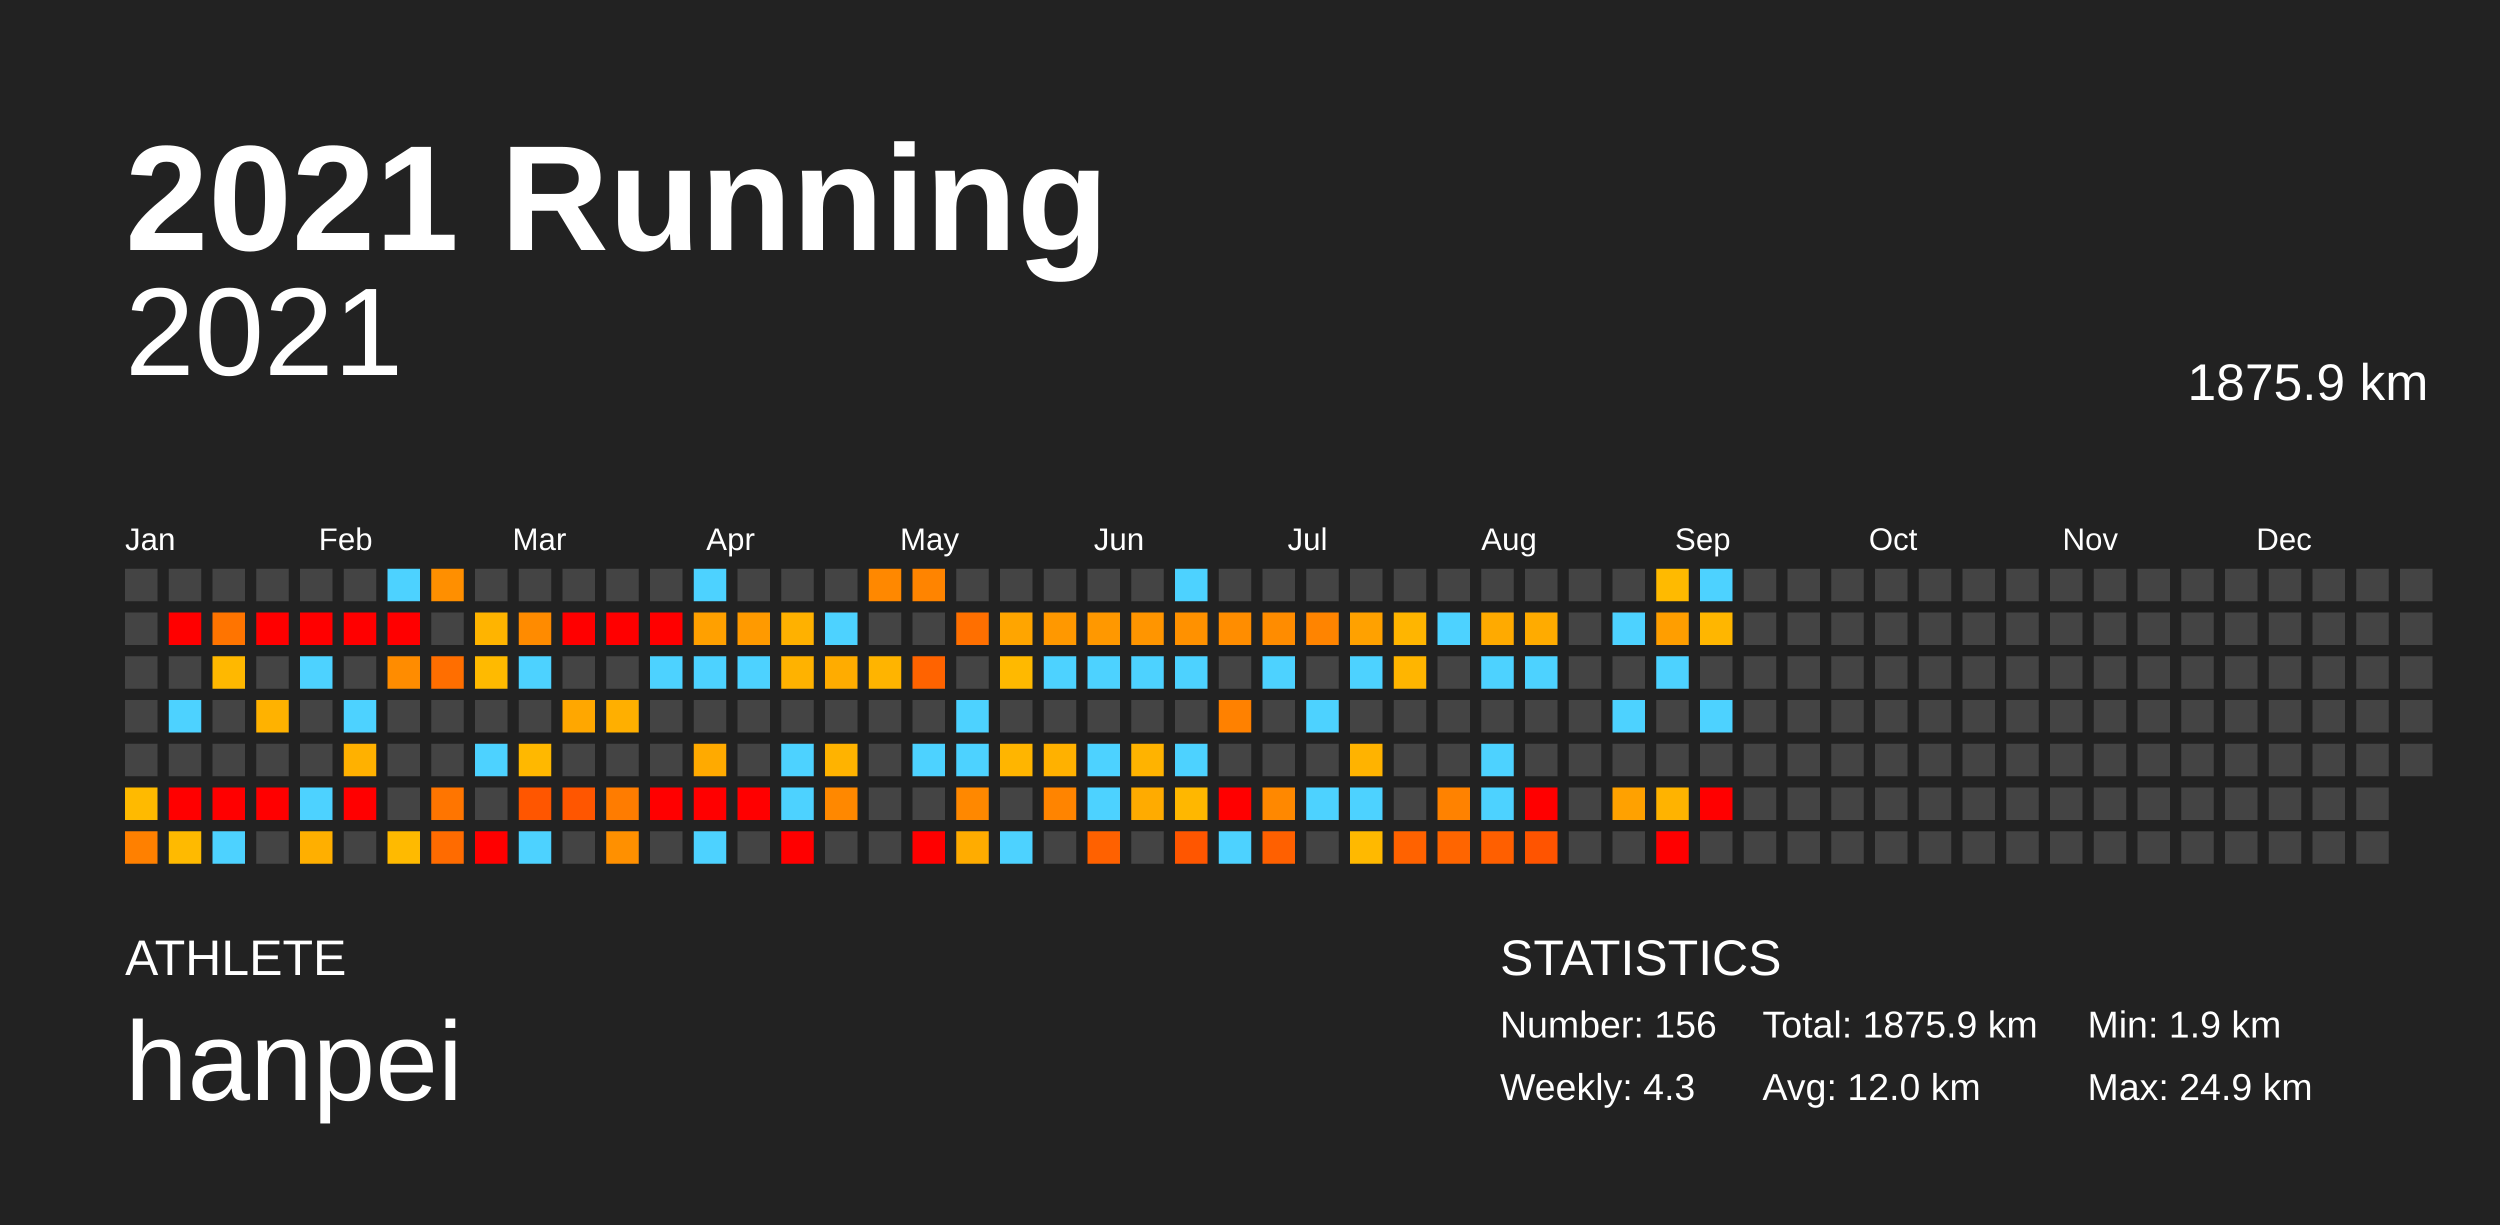
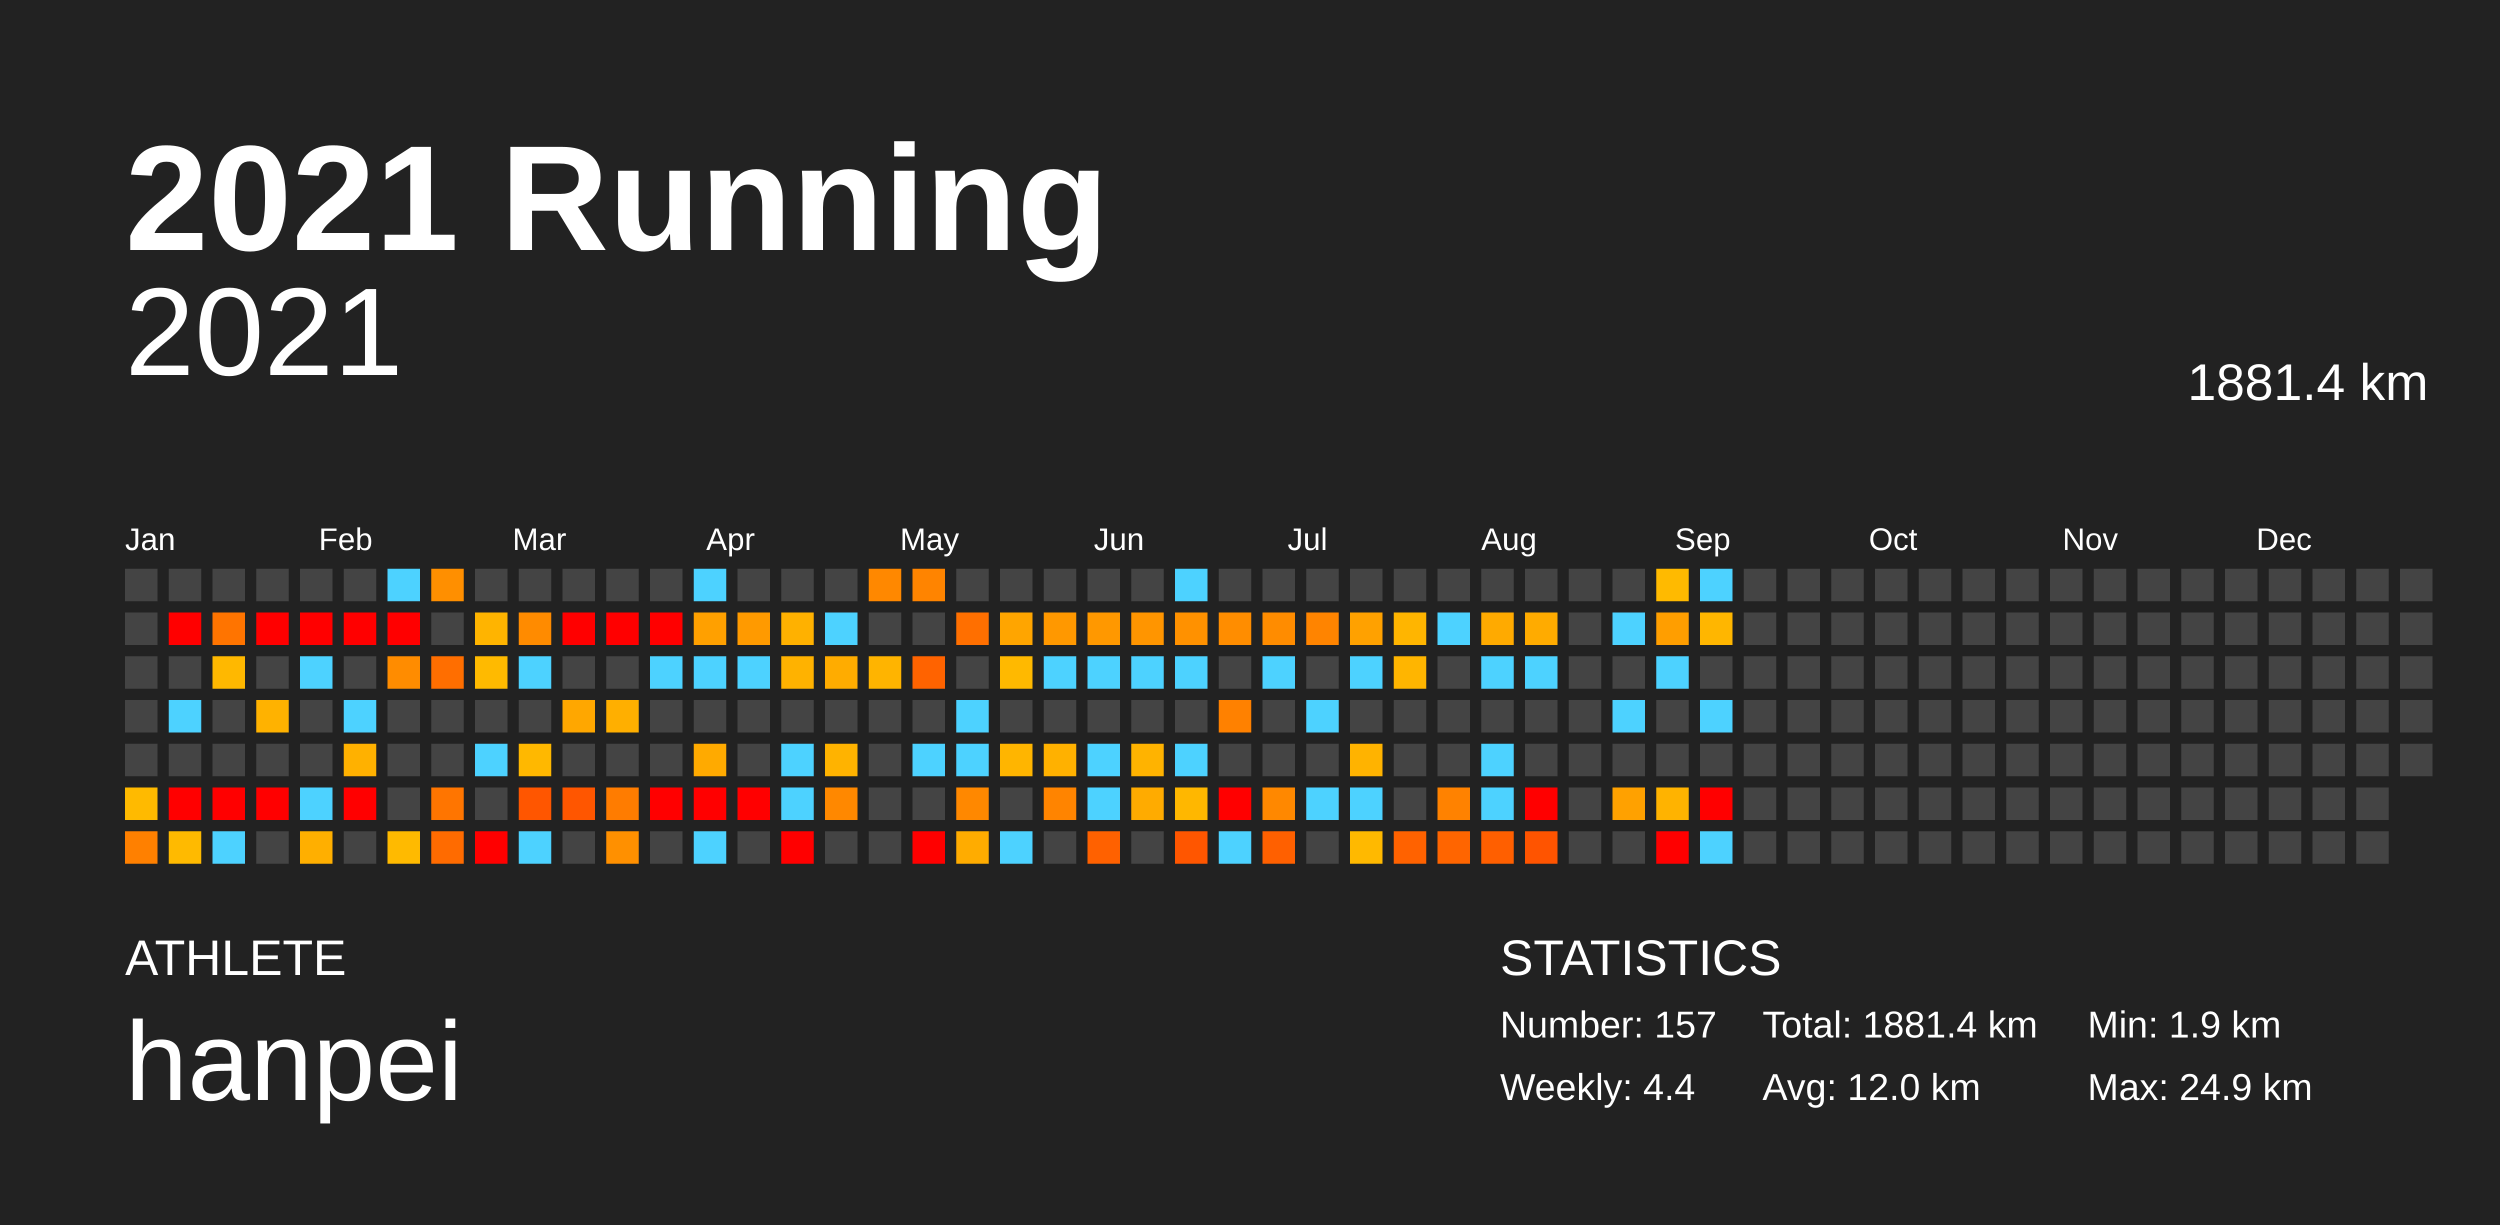
<svg xmlns="http://www.w3.org/2000/svg" baseProfile="full" height="98mm" version="1.1" viewBox="0,0,200,98" width="200mm">
  <defs />
  <rect fill="#222222" height="98" width="200" x="0" y="0" />
  <text fill="#FFFFFF" style="font-size:12px; font-family:Arial; font-weight:bold;" x="10" y="20">2021 Running</text>
  <text fill="#FFFFFF" style="font-size:4px; font-family:Arial" x="10" y="78">ATHLETE</text>
  <text fill="#FFFFFF" style="font-size:9px; font-family:Arial" x="10" y="88">hanpei</text>
  <text fill="#FFFFFF" style="font-size:4px; font-family:Arial" x="120" y="78">STATISTICS</text>
-   <text fill="#FFFFFF" style="font-size:3px; font-family:Arial" x="120" y="83">Number: 156</text>
-   <text fill="#FFFFFF" style="font-size:3px; font-family:Arial" x="120" y="88">Weekly: 4.3</text>
-   <text fill="#FFFFFF" style="font-size:3px; font-family:Arial" x="141" y="83">Total: 1875.9 km</text>
+   <text fill="#FFFFFF" style="font-size:3px; font-family:Arial" x="120" y="83">Number: 157</text>
+   <text fill="#FFFFFF" style="font-size:3px; font-family:Arial" x="120" y="88">Weekly: 4.4</text>
+   <text fill="#FFFFFF" style="font-size:3px; font-family:Arial" x="141" y="83">Total: 1881.4 km</text>
  <text fill="#FFFFFF" style="font-size:3px; font-family:Arial" x="141" y="88">Avg: 12.0 km</text>
  <text fill="#FFFFFF" style="font-size:3px; font-family:Arial" x="167" y="83">Min: 1.9 km</text>
  <text fill="#FFFFFF" style="font-size:3px; font-family:Arial" x="167" y="88">Max: 24.9 km</text>
  <text alignment-baseline="hanging" fill="#FFFFFF" style="font-size:10.0px; font-family:Arial;" x="10" y="30">2021</text>
-   <text alignment-baseline="hanging" fill="#FFFFFF" style="font-size:4.125px; font-family:Arial;" x="175" y="32">1875.9 km</text>
+   <text alignment-baseline="hanging" fill="#FFFFFF" style="font-size:4.125px; font-family:Arial;" x="175" y="32">1881.4 km</text>
  <text fill="#FFFFFF" style="font-size:2.5px; font-family:Arial" x="10.0" y="44">Jan</text>
  <text fill="#FFFFFF" style="font-size:2.5px; font-family:Arial" x="25.5" y="44">Feb</text>
  <text fill="#FFFFFF" style="font-size:2.5px; font-family:Arial" x="41.0" y="44">Mar</text>
  <text fill="#FFFFFF" style="font-size:2.5px; font-family:Arial" x="56.5" y="44">Apr</text>
  <text fill="#FFFFFF" style="font-size:2.5px; font-family:Arial" x="72.0" y="44">May</text>
  <text fill="#FFFFFF" style="font-size:2.5px; font-family:Arial" x="87.5" y="44">Jun</text>
  <text fill="#FFFFFF" style="font-size:2.5px; font-family:Arial" x="103.0" y="44">Jul</text>
  <text fill="#FFFFFF" style="font-size:2.5px; font-family:Arial" x="118.5" y="44">Aug</text>
  <text fill="#FFFFFF" style="font-size:2.5px; font-family:Arial" x="134.0" y="44">Sep</text>
  <text fill="#FFFFFF" style="font-size:2.5px; font-family:Arial" x="149.5" y="44">Oct</text>
  <text fill="#FFFFFF" style="font-size:2.5px; font-family:Arial" x="165.0" y="44">Nov</text>
  <text fill="#FFFFFF" style="font-size:2.5px; font-family:Arial" x="180.5" y="44">Dec</text>
  <rect fill="#444444" height="2.6" width="2.6" x="10.0" y="45.5" />
  <rect fill="#444444" height="2.6" width="2.6" x="10.0" y="49.0" />
  <rect fill="#444444" height="2.6" width="2.6" x="10.0" y="52.5" />
  <rect fill="#444444" height="2.6" width="2.6" x="10.0" y="56.0" />
  <rect fill="#444444" height="2.6" width="2.6" x="10.0" y="59.5" />
  <rect fill="#ffba00" height="2.6" width="2.6" x="10.0" y="63.0" />
  <rect fill="#ff8000" height="2.6" width="2.6" x="10.0" y="66.5" />
  <rect fill="#444444" height="2.6" width="2.6" x="13.5" y="45.5" />
  <rect fill="red" height="2.6" width="2.6" x="13.5" y="49.0" />
  <rect fill="#444444" height="2.6" width="2.6" x="13.5" y="52.5" />
  <rect fill="#4dd2ff" height="2.6" width="2.6" x="13.5" y="56.0" />
  <rect fill="#444444" height="2.6" width="2.6" x="13.5" y="59.5" />
  <rect fill="red" height="2.6" width="2.6" x="13.5" y="63.0" />
  <rect fill="#ffba00" height="2.6" width="2.6" x="13.5" y="66.5" />
  <rect fill="#444444" height="2.6" width="2.6" x="17.0" y="45.5" />
  <rect fill="#ff7400" height="2.6" width="2.6" x="17.0" y="49.0" />
  <rect fill="#ffb800" height="2.6" width="2.6" x="17.0" y="52.5" />
  <rect fill="#444444" height="2.6" width="2.6" x="17.0" y="56.0" />
  <rect fill="#444444" height="2.6" width="2.6" x="17.0" y="59.5" />
  <rect fill="red" height="2.6" width="2.6" x="17.0" y="63.0" />
  <rect fill="#4dd2ff" height="2.6" width="2.6" x="17.0" y="66.5" />
  <rect fill="#444444" height="2.6" width="2.6" x="20.5" y="45.5" />
  <rect fill="red" height="2.6" width="2.6" x="20.5" y="49.0" />
  <rect fill="#444444" height="2.6" width="2.6" x="20.5" y="52.5" />
  <rect fill="#ffb200" height="2.6" width="2.6" x="20.5" y="56.0" />
  <rect fill="#444444" height="2.6" width="2.6" x="20.5" y="59.5" />
  <rect fill="red" height="2.6" width="2.6" x="20.5" y="63.0" />
  <rect fill="#444444" height="2.6" width="2.6" x="20.5" y="66.5" />
  <rect fill="#444444" height="2.6" width="2.6" x="24.0" y="45.5" />
  <rect fill="red" height="2.6" width="2.6" x="24.0" y="49.0" />
  <rect fill="#4dd2ff" height="2.6" width="2.6" x="24.0" y="52.5" />
  <rect fill="#444444" height="2.6" width="2.6" x="24.0" y="56.0" />
  <rect fill="#444444" height="2.6" width="2.6" x="24.0" y="59.5" />
  <rect fill="#4dd2ff" height="2.6" width="2.6" x="24.0" y="63.0" />
  <rect fill="#ffaf00" height="2.6" width="2.6" x="24.0" y="66.5" />
  <rect fill="#444444" height="2.6" width="2.6" x="27.5" y="45.5" />
  <rect fill="red" height="2.6" width="2.6" x="27.5" y="49.0" />
  <rect fill="#444444" height="2.6" width="2.6" x="27.5" y="52.5" />
  <rect fill="#4dd2ff" height="2.6" width="2.6" x="27.5" y="56.0" />
  <rect fill="#ffb100" height="2.6" width="2.6" x="27.5" y="59.5" />
  <rect fill="red" height="2.6" width="2.6" x="27.5" y="63.0" />
  <rect fill="#444444" height="2.6" width="2.6" x="27.5" y="66.5" />
  <rect fill="#4dd2ff" height="2.6" width="2.6" x="31.0" y="45.5" />
  <rect fill="red" height="2.6" width="2.6" x="31.0" y="49.0" />
  <rect fill="#ff8c00" height="2.6" width="2.6" x="31.0" y="52.5" />
  <rect fill="#444444" height="2.6" width="2.6" x="31.0" y="56.0" />
  <rect fill="#444444" height="2.6" width="2.6" x="31.0" y="59.5" />
  <rect fill="#444444" height="2.6" width="2.6" x="31.0" y="63.0" />
  <rect fill="#ffba00" height="2.6" width="2.6" x="31.0" y="66.5" />
  <rect fill="#ff8f00" height="2.6" width="2.6" x="34.5" y="45.5" />
  <rect fill="#444444" height="2.6" width="2.6" x="34.5" y="49.0" />
  <rect fill="#ff6e00" height="2.6" width="2.6" x="34.5" y="52.5" />
  <rect fill="#444444" height="2.6" width="2.6" x="34.5" y="56.0" />
  <rect fill="#444444" height="2.6" width="2.6" x="34.5" y="59.5" />
  <rect fill="#ff7500" height="2.6" width="2.6" x="34.5" y="63.0" />
  <rect fill="#ff6b00" height="2.6" width="2.6" x="34.5" y="66.5" />
  <rect fill="#444444" height="2.6" width="2.6" x="38.0" y="45.5" />
  <rect fill="#ffb400" height="2.6" width="2.6" x="38.0" y="49.0" />
  <rect fill="#ffba00" height="2.6" width="2.6" x="38.0" y="52.5" />
  <rect fill="#444444" height="2.6" width="2.6" x="38.0" y="56.0" />
  <rect fill="#4dd2ff" height="2.6" width="2.6" x="38.0" y="59.5" />
  <rect fill="#444444" height="2.6" width="2.6" x="38.0" y="63.0" />
  <rect fill="red" height="2.6" width="2.6" x="38.0" y="66.5" />
  <rect fill="#444444" height="2.6" width="2.6" x="41.5" y="45.5" />
  <rect fill="#ff8b00" height="2.6" width="2.6" x="41.5" y="49.0" />
  <rect fill="#4dd2ff" height="2.6" width="2.6" x="41.5" y="52.5" />
  <rect fill="#444444" height="2.6" width="2.6" x="41.5" y="56.0" />
  <rect fill="#ffb800" height="2.6" width="2.6" x="41.5" y="59.5" />
  <rect fill="#ff5600" height="2.6" width="2.6" x="41.5" y="63.0" />
  <rect fill="#4dd2ff" height="2.6" width="2.6" x="41.5" y="66.5" />
  <rect fill="#444444" height="2.6" width="2.6" x="45.0" y="45.5" />
  <rect fill="red" height="2.6" width="2.6" x="45.0" y="49.0" />
  <rect fill="#444444" height="2.6" width="2.6" x="45.0" y="52.5" />
  <rect fill="#ffa700" height="2.6" width="2.6" x="45.0" y="56.0" />
  <rect fill="#444444" height="2.6" width="2.6" x="45.0" y="59.5" />
  <rect fill="#ff5600" height="2.6" width="2.6" x="45.0" y="63.0" />
  <rect fill="#444444" height="2.6" width="2.6" x="45.0" y="66.5" />
  <rect fill="#444444" height="2.6" width="2.6" x="48.5" y="45.5" />
  <rect fill="red" height="2.6" width="2.6" x="48.5" y="49.0" />
  <rect fill="#444444" height="2.6" width="2.6" x="48.5" y="52.5" />
  <rect fill="#ffaf00" height="2.6" width="2.6" x="48.5" y="56.0" />
  <rect fill="#444444" height="2.6" width="2.6" x="48.5" y="59.5" />
  <rect fill="#ff7c00" height="2.6" width="2.6" x="48.5" y="63.0" />
  <rect fill="#ff9000" height="2.6" width="2.6" x="48.5" y="66.5" />
  <rect fill="#444444" height="2.6" width="2.6" x="52.0" y="45.5" />
  <rect fill="red" height="2.6" width="2.6" x="52.0" y="49.0" />
  <rect fill="#4dd2ff" height="2.6" width="2.6" x="52.0" y="52.5" />
  <rect fill="#444444" height="2.6" width="2.6" x="52.0" y="56.0" />
  <rect fill="#444444" height="2.6" width="2.6" x="52.0" y="59.5" />
  <rect fill="red" height="2.6" width="2.6" x="52.0" y="63.0" />
  <rect fill="#444444" height="2.6" width="2.6" x="52.0" y="66.5" />
  <rect fill="#4dd2ff" height="2.6" width="2.6" x="55.5" y="45.5" />
  <rect fill="#ffa000" height="2.6" width="2.6" x="55.5" y="49.0" />
  <rect fill="#4dd2ff" height="2.6" width="2.6" x="55.5" y="52.5" />
  <rect fill="#444444" height="2.6" width="2.6" x="55.5" y="56.0" />
  <rect fill="#ffaa00" height="2.6" width="2.6" x="55.5" y="59.5" />
  <rect fill="red" height="2.6" width="2.6" x="55.5" y="63.0" />
  <rect fill="#4dd2ff" height="2.6" width="2.6" x="55.5" y="66.5" />
  <rect fill="#444444" height="2.6" width="2.6" x="59.0" y="45.5" />
  <rect fill="#ff9a00" height="2.6" width="2.6" x="59.0" y="49.0" />
  <rect fill="#4dd2ff" height="2.6" width="2.6" x="59.0" y="52.5" />
  <rect fill="#444444" height="2.6" width="2.6" x="59.0" y="56.0" />
  <rect fill="#444444" height="2.6" width="2.6" x="59.0" y="59.5" />
  <rect fill="red" height="2.6" width="2.6" x="59.0" y="63.0" />
  <rect fill="#444444" height="2.6" width="2.6" x="59.0" y="66.5" />
  <rect fill="#444444" height="2.6" width="2.6" x="62.5" y="45.5" />
  <rect fill="#ffb100" height="2.6" width="2.6" x="62.5" y="49.0" />
  <rect fill="#ffb200" height="2.6" width="2.6" x="62.5" y="52.5" />
  <rect fill="#444444" height="2.6" width="2.6" x="62.5" y="56.0" />
  <rect fill="#4dd2ff" height="2.6" width="2.6" x="62.5" y="59.5" />
  <rect fill="#4dd2ff" height="2.6" width="2.6" x="62.5" y="63.0" />
  <rect fill="red" height="2.6" width="2.6" x="62.5" y="66.5" />
  <rect fill="#444444" height="2.6" width="2.6" x="66.0" y="45.5" />
  <rect fill="#4dd2ff" height="2.6" width="2.6" x="66.0" y="49.0" />
  <rect fill="#ffac00" height="2.6" width="2.6" x="66.0" y="52.5" />
  <rect fill="#444444" height="2.6" width="2.6" x="66.0" y="56.0" />
  <rect fill="#ffb300" height="2.6" width="2.6" x="66.0" y="59.5" />
  <rect fill="#ff8800" height="2.6" width="2.6" x="66.0" y="63.0" />
  <rect fill="#444444" height="2.6" width="2.6" x="66.0" y="66.5" />
  <rect fill="#ff8800" height="2.6" width="2.6" x="69.5" y="45.5" />
  <rect fill="#444444" height="2.6" width="2.6" x="69.5" y="49.0" />
  <rect fill="#ffb400" height="2.6" width="2.6" x="69.5" y="52.5" />
  <rect fill="#444444" height="2.6" width="2.6" x="69.5" y="56.0" />
  <rect fill="#444444" height="2.6" width="2.6" x="69.5" y="59.5" />
  <rect fill="#444444" height="2.6" width="2.6" x="69.5" y="63.0" />
  <rect fill="#444444" height="2.6" width="2.6" x="69.5" y="66.5" />
  <rect fill="#ff8400" height="2.6" width="2.6" x="73.0" y="45.5" />
  <rect fill="#444444" height="2.6" width="2.6" x="73.0" y="49.0" />
  <rect fill="#ff6300" height="2.6" width="2.6" x="73.0" y="52.5" />
  <rect fill="#444444" height="2.6" width="2.6" x="73.0" y="56.0" />
  <rect fill="#4dd2ff" height="2.6" width="2.6" x="73.0" y="59.5" />
  <rect fill="#444444" height="2.6" width="2.6" x="73.0" y="63.0" />
  <rect fill="red" height="2.6" width="2.6" x="73.0" y="66.5" />
  <rect fill="#444444" height="2.6" width="2.6" x="76.5" y="45.5" />
  <rect fill="#ff6f00" height="2.6" width="2.6" x="76.5" y="49.0" />
  <rect fill="#444444" height="2.6" width="2.6" x="76.5" y="52.5" />
  <rect fill="#4dd2ff" height="2.6" width="2.6" x="76.5" y="56.0" />
  <rect fill="#4dd2ff" height="2.6" width="2.6" x="76.5" y="59.5" />
  <rect fill="#ff8800" height="2.6" width="2.6" x="76.5" y="63.0" />
  <rect fill="#ffac00" height="2.6" width="2.6" x="76.5" y="66.5" />
  <rect fill="#444444" height="2.6" width="2.6" x="80.0" y="45.5" />
  <rect fill="#ffa500" height="2.6" width="2.6" x="80.0" y="49.0" />
  <rect fill="#ffb900" height="2.6" width="2.6" x="80.0" y="52.5" />
  <rect fill="#444444" height="2.6" width="2.6" x="80.0" y="56.0" />
  <rect fill="#ffb500" height="2.6" width="2.6" x="80.0" y="59.5" />
  <rect fill="#444444" height="2.6" width="2.6" x="80.0" y="63.0" />
  <rect fill="#4dd2ff" height="2.6" width="2.6" x="80.0" y="66.5" />
  <rect fill="#444444" height="2.6" width="2.6" x="83.5" y="45.5" />
  <rect fill="#ff9800" height="2.6" width="2.6" x="83.5" y="49.0" />
  <rect fill="#4dd2ff" height="2.6" width="2.6" x="83.5" y="52.5" />
  <rect fill="#444444" height="2.6" width="2.6" x="83.5" y="56.0" />
  <rect fill="#ffb100" height="2.6" width="2.6" x="83.5" y="59.5" />
  <rect fill="#ff8400" height="2.6" width="2.6" x="83.5" y="63.0" />
  <rect fill="#444444" height="2.6" width="2.6" x="83.5" y="66.5" />
  <rect fill="#444444" height="2.6" width="2.6" x="87.0" y="45.5" />
  <rect fill="#ff9800" height="2.6" width="2.6" x="87.0" y="49.0" />
  <rect fill="#4dd2ff" height="2.6" width="2.6" x="87.0" y="52.5" />
  <rect fill="#444444" height="2.6" width="2.6" x="87.0" y="56.0" />
  <rect fill="#4dd2ff" height="2.6" width="2.6" x="87.0" y="59.5" />
  <rect fill="#4dd2ff" height="2.6" width="2.6" x="87.0" y="63.0" />
  <rect fill="#ff6100" height="2.6" width="2.6" x="87.0" y="66.5" />
  <rect fill="#444444" height="2.6" width="2.6" x="90.5" y="45.5" />
  <rect fill="#ff9500" height="2.6" width="2.6" x="90.5" y="49.0" />
  <rect fill="#4dd2ff" height="2.6" width="2.6" x="90.5" y="52.5" />
  <rect fill="#444444" height="2.6" width="2.6" x="90.5" y="56.0" />
  <rect fill="#ffb300" height="2.6" width="2.6" x="90.5" y="59.5" />
  <rect fill="#ffab00" height="2.6" width="2.6" x="90.5" y="63.0" />
  <rect fill="#444444" height="2.6" width="2.6" x="90.5" y="66.5" />
  <rect fill="#4dd2ff" height="2.6" width="2.6" x="94.0" y="45.5" />
  <rect fill="#ff9100" height="2.6" width="2.6" x="94.0" y="49.0" />
  <rect fill="#4dd2ff" height="2.6" width="2.6" x="94.0" y="52.5" />
  <rect fill="#444444" height="2.6" width="2.6" x="94.0" y="56.0" />
  <rect fill="#4dd2ff" height="2.6" width="2.6" x="94.0" y="59.5" />
  <rect fill="#ffb700" height="2.6" width="2.6" x="94.0" y="63.0" />
  <rect fill="#ff5600" height="2.6" width="2.6" x="94.0" y="66.5" />
  <rect fill="#444444" height="2.6" width="2.6" x="97.5" y="45.5" />
  <rect fill="#ff8d00" height="2.6" width="2.6" x="97.5" y="49.0" />
  <rect fill="#444444" height="2.6" width="2.6" x="97.5" y="52.5" />
  <rect fill="#ff8100" height="2.6" width="2.6" x="97.5" y="56.0" />
  <rect fill="#444444" height="2.6" width="2.6" x="97.5" y="59.5" />
  <rect fill="red" height="2.6" width="2.6" x="97.5" y="63.0" />
  <rect fill="#4dd2ff" height="2.6" width="2.6" x="97.5" y="66.5" />
  <rect fill="#444444" height="2.6" width="2.6" x="101.0" y="45.5" />
  <rect fill="#ff8c00" height="2.6" width="2.6" x="101.0" y="49.0" />
  <rect fill="#4dd2ff" height="2.6" width="2.6" x="101.0" y="52.5" />
  <rect fill="#444444" height="2.6" width="2.6" x="101.0" y="56.0" />
  <rect fill="#444444" height="2.6" width="2.6" x="101.0" y="59.5" />
  <rect fill="#ff8800" height="2.6" width="2.6" x="101.0" y="63.0" />
  <rect fill="#ff6000" height="2.6" width="2.6" x="101.0" y="66.5" />
  <rect fill="#444444" height="2.6" width="2.6" x="104.5" y="45.5" />
  <rect fill="#ff8400" height="2.6" width="2.6" x="104.5" y="49.0" />
  <rect fill="#444444" height="2.6" width="2.6" x="104.5" y="52.5" />
  <rect fill="#4dd2ff" height="2.6" width="2.6" x="104.5" y="56.0" />
  <rect fill="#444444" height="2.6" width="2.6" x="104.5" y="59.5" />
  <rect fill="#4dd2ff" height="2.6" width="2.6" x="104.5" y="63.0" />
  <rect fill="#444444" height="2.6" width="2.6" x="104.5" y="66.5" />
  <rect fill="#444444" height="2.6" width="2.6" x="108.0" y="45.5" />
  <rect fill="#ffa100" height="2.6" width="2.6" x="108.0" y="49.0" />
  <rect fill="#4dd2ff" height="2.6" width="2.6" x="108.0" y="52.5" />
  <rect fill="#444444" height="2.6" width="2.6" x="108.0" y="56.0" />
  <rect fill="#ffb300" height="2.6" width="2.6" x="108.0" y="59.5" />
  <rect fill="#4dd2ff" height="2.6" width="2.6" x="108.0" y="63.0" />
  <rect fill="#ffb900" height="2.6" width="2.6" x="108.0" y="66.5" />
  <rect fill="#444444" height="2.6" width="2.6" x="111.5" y="45.5" />
  <rect fill="#ffb500" height="2.6" width="2.6" x="111.5" y="49.0" />
  <rect fill="#ffb500" height="2.6" width="2.6" x="111.5" y="52.5" />
  <rect fill="#444444" height="2.6" width="2.6" x="111.5" y="56.0" />
  <rect fill="#444444" height="2.6" width="2.6" x="111.5" y="59.5" />
  <rect fill="#444444" height="2.6" width="2.6" x="111.5" y="63.0" />
  <rect fill="#ff6200" height="2.6" width="2.6" x="111.5" y="66.5" />
  <rect fill="#444444" height="2.6" width="2.6" x="115.0" y="45.5" />
  <rect fill="#4dd2ff" height="2.6" width="2.6" x="115.0" y="49.0" />
  <rect fill="#444444" height="2.6" width="2.6" x="115.0" y="52.5" />
  <rect fill="#444444" height="2.6" width="2.6" x="115.0" y="56.0" />
  <rect fill="#444444" height="2.6" width="2.6" x="115.0" y="59.5" />
  <rect fill="#ff8200" height="2.6" width="2.6" x="115.0" y="63.0" />
  <rect fill="#ff6500" height="2.6" width="2.6" x="115.0" y="66.5" />
  <rect fill="#444444" height="2.6" width="2.6" x="118.5" y="45.5" />
  <rect fill="#ffaa00" height="2.6" width="2.6" x="118.5" y="49.0" />
  <rect fill="#4dd2ff" height="2.6" width="2.6" x="118.5" y="52.5" />
  <rect fill="#444444" height="2.6" width="2.6" x="118.5" y="56.0" />
  <rect fill="#4dd2ff" height="2.6" width="2.6" x="118.5" y="59.5" />
  <rect fill="#4dd2ff" height="2.6" width="2.6" x="118.5" y="63.0" />
  <rect fill="#ff5f00" height="2.6" width="2.6" x="118.5" y="66.5" />
  <rect fill="#444444" height="2.6" width="2.6" x="122.0" y="45.5" />
  <rect fill="#ffab00" height="2.6" width="2.6" x="122.0" y="49.0" />
  <rect fill="#4dd2ff" height="2.6" width="2.6" x="122.0" y="52.5" />
  <rect fill="#444444" height="2.6" width="2.6" x="122.0" y="56.0" />
  <rect fill="#444444" height="2.6" width="2.6" x="122.0" y="59.5" />
  <rect fill="red" height="2.6" width="2.6" x="122.0" y="63.0" />
  <rect fill="#ff5400" height="2.6" width="2.6" x="122.0" y="66.5" />
  <rect fill="#444444" height="2.6" width="2.6" x="125.5" y="45.5" />
  <rect fill="#444444" height="2.6" width="2.6" x="125.5" y="49.0" />
  <rect fill="#444444" height="2.6" width="2.6" x="125.5" y="52.5" />
  <rect fill="#444444" height="2.6" width="2.6" x="125.5" y="56.0" />
  <rect fill="#444444" height="2.6" width="2.6" x="125.5" y="59.5" />
  <rect fill="#444444" height="2.6" width="2.6" x="125.5" y="63.0" />
  <rect fill="#444444" height="2.6" width="2.6" x="125.5" y="66.5" />
  <rect fill="#444444" height="2.6" width="2.6" x="129.0" y="45.5" />
  <rect fill="#4dd2ff" height="2.6" width="2.6" x="129.0" y="49.0" />
  <rect fill="#444444" height="2.6" width="2.6" x="129.0" y="52.5" />
  <rect fill="#4dd2ff" height="2.6" width="2.6" x="129.0" y="56.0" />
  <rect fill="#444444" height="2.6" width="2.6" x="129.0" y="59.5" />
  <rect fill="#ffa100" height="2.6" width="2.6" x="129.0" y="63.0" />
  <rect fill="#444444" height="2.6" width="2.6" x="129.0" y="66.5" />
  <rect fill="#ffba00" height="2.6" width="2.6" x="132.5" y="45.5" />
  <rect fill="#ff9e00" height="2.6" width="2.6" x="132.5" y="49.0" />
  <rect fill="#4dd2ff" height="2.6" width="2.6" x="132.5" y="52.5" />
  <rect fill="#444444" height="2.6" width="2.6" x="132.5" y="56.0" />
  <rect fill="#444444" height="2.6" width="2.6" x="132.5" y="59.5" />
  <rect fill="#ffb300" height="2.6" width="2.6" x="132.5" y="63.0" />
  <rect fill="red" height="2.6" width="2.6" x="132.5" y="66.5" />
  <rect fill="#4dd2ff" height="2.6" width="2.6" x="136.0" y="45.5" />
  <rect fill="#ffb600" height="2.6" width="2.6" x="136.0" y="49.0" />
  <rect fill="#444444" height="2.6" width="2.6" x="136.0" y="52.5" />
  <rect fill="#4dd2ff" height="2.6" width="2.6" x="136.0" y="56.0" />
  <rect fill="#444444" height="2.6" width="2.6" x="136.0" y="59.5" />
  <rect fill="red" height="2.6" width="2.6" x="136.0" y="63.0" />
-   <rect fill="#444444" height="2.6" width="2.6" x="136.0" y="66.5" />
+   <rect fill="#4dd2ff" height="2.6" width="2.6" x="136.0" y="66.5" />
  <rect fill="#444444" height="2.6" width="2.6" x="139.5" y="45.5" />
  <rect fill="#444444" height="2.6" width="2.6" x="139.5" y="49.0" />
  <rect fill="#444444" height="2.6" width="2.6" x="139.5" y="52.5" />
  <rect fill="#444444" height="2.6" width="2.6" x="139.5" y="56.0" />
  <rect fill="#444444" height="2.6" width="2.6" x="139.5" y="59.5" />
  <rect fill="#444444" height="2.6" width="2.6" x="139.5" y="63.0" />
  <rect fill="#444444" height="2.6" width="2.6" x="139.5" y="66.5" />
  <rect fill="#444444" height="2.6" width="2.6" x="143.0" y="45.5" />
  <rect fill="#444444" height="2.6" width="2.6" x="143.0" y="49.0" />
  <rect fill="#444444" height="2.6" width="2.6" x="143.0" y="52.5" />
  <rect fill="#444444" height="2.6" width="2.6" x="143.0" y="56.0" />
  <rect fill="#444444" height="2.6" width="2.6" x="143.0" y="59.5" />
  <rect fill="#444444" height="2.6" width="2.6" x="143.0" y="63.0" />
  <rect fill="#444444" height="2.6" width="2.6" x="143.0" y="66.5" />
  <rect fill="#444444" height="2.6" width="2.6" x="146.5" y="45.5" />
  <rect fill="#444444" height="2.6" width="2.6" x="146.5" y="49.0" />
  <rect fill="#444444" height="2.6" width="2.6" x="146.5" y="52.5" />
  <rect fill="#444444" height="2.6" width="2.6" x="146.5" y="56.0" />
  <rect fill="#444444" height="2.6" width="2.6" x="146.5" y="59.5" />
  <rect fill="#444444" height="2.6" width="2.6" x="146.5" y="63.0" />
  <rect fill="#444444" height="2.6" width="2.6" x="146.5" y="66.5" />
  <rect fill="#444444" height="2.6" width="2.6" x="150.0" y="45.5" />
  <rect fill="#444444" height="2.6" width="2.6" x="150.0" y="49.0" />
  <rect fill="#444444" height="2.6" width="2.6" x="150.0" y="52.5" />
  <rect fill="#444444" height="2.6" width="2.6" x="150.0" y="56.0" />
  <rect fill="#444444" height="2.6" width="2.6" x="150.0" y="59.5" />
  <rect fill="#444444" height="2.6" width="2.6" x="150.0" y="63.0" />
  <rect fill="#444444" height="2.6" width="2.6" x="150.0" y="66.5" />
  <rect fill="#444444" height="2.6" width="2.6" x="153.5" y="45.5" />
  <rect fill="#444444" height="2.6" width="2.6" x="153.5" y="49.0" />
  <rect fill="#444444" height="2.6" width="2.6" x="153.5" y="52.5" />
  <rect fill="#444444" height="2.6" width="2.6" x="153.5" y="56.0" />
  <rect fill="#444444" height="2.6" width="2.6" x="153.5" y="59.5" />
  <rect fill="#444444" height="2.6" width="2.6" x="153.5" y="63.0" />
  <rect fill="#444444" height="2.6" width="2.6" x="153.5" y="66.5" />
  <rect fill="#444444" height="2.6" width="2.6" x="157.0" y="45.5" />
  <rect fill="#444444" height="2.6" width="2.6" x="157.0" y="49.0" />
  <rect fill="#444444" height="2.6" width="2.6" x="157.0" y="52.5" />
  <rect fill="#444444" height="2.6" width="2.6" x="157.0" y="56.0" />
  <rect fill="#444444" height="2.6" width="2.6" x="157.0" y="59.5" />
  <rect fill="#444444" height="2.6" width="2.6" x="157.0" y="63.0" />
  <rect fill="#444444" height="2.6" width="2.6" x="157.0" y="66.5" />
  <rect fill="#444444" height="2.6" width="2.6" x="160.5" y="45.5" />
  <rect fill="#444444" height="2.6" width="2.6" x="160.5" y="49.0" />
  <rect fill="#444444" height="2.6" width="2.6" x="160.5" y="52.5" />
  <rect fill="#444444" height="2.6" width="2.6" x="160.5" y="56.0" />
  <rect fill="#444444" height="2.6" width="2.6" x="160.5" y="59.5" />
  <rect fill="#444444" height="2.6" width="2.6" x="160.5" y="63.0" />
  <rect fill="#444444" height="2.6" width="2.6" x="160.5" y="66.5" />
  <rect fill="#444444" height="2.6" width="2.6" x="164.0" y="45.5" />
  <rect fill="#444444" height="2.6" width="2.6" x="164.0" y="49.0" />
  <rect fill="#444444" height="2.6" width="2.6" x="164.0" y="52.5" />
  <rect fill="#444444" height="2.6" width="2.6" x="164.0" y="56.0" />
  <rect fill="#444444" height="2.6" width="2.6" x="164.0" y="59.5" />
  <rect fill="#444444" height="2.6" width="2.6" x="164.0" y="63.0" />
  <rect fill="#444444" height="2.6" width="2.6" x="164.0" y="66.5" />
  <rect fill="#444444" height="2.6" width="2.6" x="167.5" y="45.5" />
  <rect fill="#444444" height="2.6" width="2.6" x="167.5" y="49.0" />
  <rect fill="#444444" height="2.6" width="2.6" x="167.5" y="52.5" />
  <rect fill="#444444" height="2.6" width="2.6" x="167.5" y="56.0" />
  <rect fill="#444444" height="2.6" width="2.6" x="167.5" y="59.5" />
  <rect fill="#444444" height="2.6" width="2.6" x="167.5" y="63.0" />
  <rect fill="#444444" height="2.6" width="2.6" x="167.5" y="66.5" />
  <rect fill="#444444" height="2.6" width="2.6" x="171.0" y="45.5" />
  <rect fill="#444444" height="2.6" width="2.6" x="171.0" y="49.0" />
  <rect fill="#444444" height="2.6" width="2.6" x="171.0" y="52.5" />
  <rect fill="#444444" height="2.6" width="2.6" x="171.0" y="56.0" />
  <rect fill="#444444" height="2.6" width="2.6" x="171.0" y="59.5" />
  <rect fill="#444444" height="2.6" width="2.6" x="171.0" y="63.0" />
  <rect fill="#444444" height="2.6" width="2.6" x="171.0" y="66.5" />
  <rect fill="#444444" height="2.6" width="2.6" x="174.5" y="45.5" />
  <rect fill="#444444" height="2.6" width="2.6" x="174.5" y="49.0" />
  <rect fill="#444444" height="2.6" width="2.6" x="174.5" y="52.5" />
  <rect fill="#444444" height="2.6" width="2.6" x="174.5" y="56.0" />
  <rect fill="#444444" height="2.6" width="2.6" x="174.5" y="59.5" />
  <rect fill="#444444" height="2.6" width="2.6" x="174.5" y="63.0" />
  <rect fill="#444444" height="2.6" width="2.6" x="174.5" y="66.5" />
  <rect fill="#444444" height="2.6" width="2.6" x="178.0" y="45.5" />
  <rect fill="#444444" height="2.6" width="2.6" x="178.0" y="49.0" />
  <rect fill="#444444" height="2.6" width="2.6" x="178.0" y="52.5" />
  <rect fill="#444444" height="2.6" width="2.6" x="178.0" y="56.0" />
  <rect fill="#444444" height="2.6" width="2.6" x="178.0" y="59.5" />
  <rect fill="#444444" height="2.6" width="2.6" x="178.0" y="63.0" />
  <rect fill="#444444" height="2.6" width="2.6" x="178.0" y="66.5" />
  <rect fill="#444444" height="2.6" width="2.6" x="181.5" y="45.5" />
  <rect fill="#444444" height="2.6" width="2.6" x="181.5" y="49.0" />
  <rect fill="#444444" height="2.6" width="2.6" x="181.5" y="52.5" />
  <rect fill="#444444" height="2.6" width="2.6" x="181.5" y="56.0" />
  <rect fill="#444444" height="2.6" width="2.6" x="181.5" y="59.5" />
  <rect fill="#444444" height="2.6" width="2.6" x="181.5" y="63.0" />
  <rect fill="#444444" height="2.6" width="2.6" x="181.5" y="66.5" />
  <rect fill="#444444" height="2.6" width="2.6" x="185.0" y="45.5" />
  <rect fill="#444444" height="2.6" width="2.6" x="185.0" y="49.0" />
  <rect fill="#444444" height="2.6" width="2.6" x="185.0" y="52.5" />
  <rect fill="#444444" height="2.6" width="2.6" x="185.0" y="56.0" />
  <rect fill="#444444" height="2.6" width="2.6" x="185.0" y="59.5" />
  <rect fill="#444444" height="2.6" width="2.6" x="185.0" y="63.0" />
  <rect fill="#444444" height="2.6" width="2.6" x="185.0" y="66.5" />
  <rect fill="#444444" height="2.6" width="2.6" x="188.5" y="45.5" />
  <rect fill="#444444" height="2.6" width="2.6" x="188.5" y="49.0" />
  <rect fill="#444444" height="2.6" width="2.6" x="188.5" y="52.5" />
  <rect fill="#444444" height="2.6" width="2.6" x="188.5" y="56.0" />
  <rect fill="#444444" height="2.6" width="2.6" x="188.5" y="59.5" />
  <rect fill="#444444" height="2.6" width="2.6" x="188.5" y="63.0" />
  <rect fill="#444444" height="2.6" width="2.6" x="188.5" y="66.5" />
  <rect fill="#444444" height="2.6" width="2.6" x="192.0" y="45.5" />
  <rect fill="#444444" height="2.6" width="2.6" x="192.0" y="49.0" />
  <rect fill="#444444" height="2.6" width="2.6" x="192.0" y="52.5" />
  <rect fill="#444444" height="2.6" width="2.6" x="192.0" y="56.0" />
  <rect fill="#444444" height="2.6" width="2.6" x="192.0" y="59.5" />
</svg>
